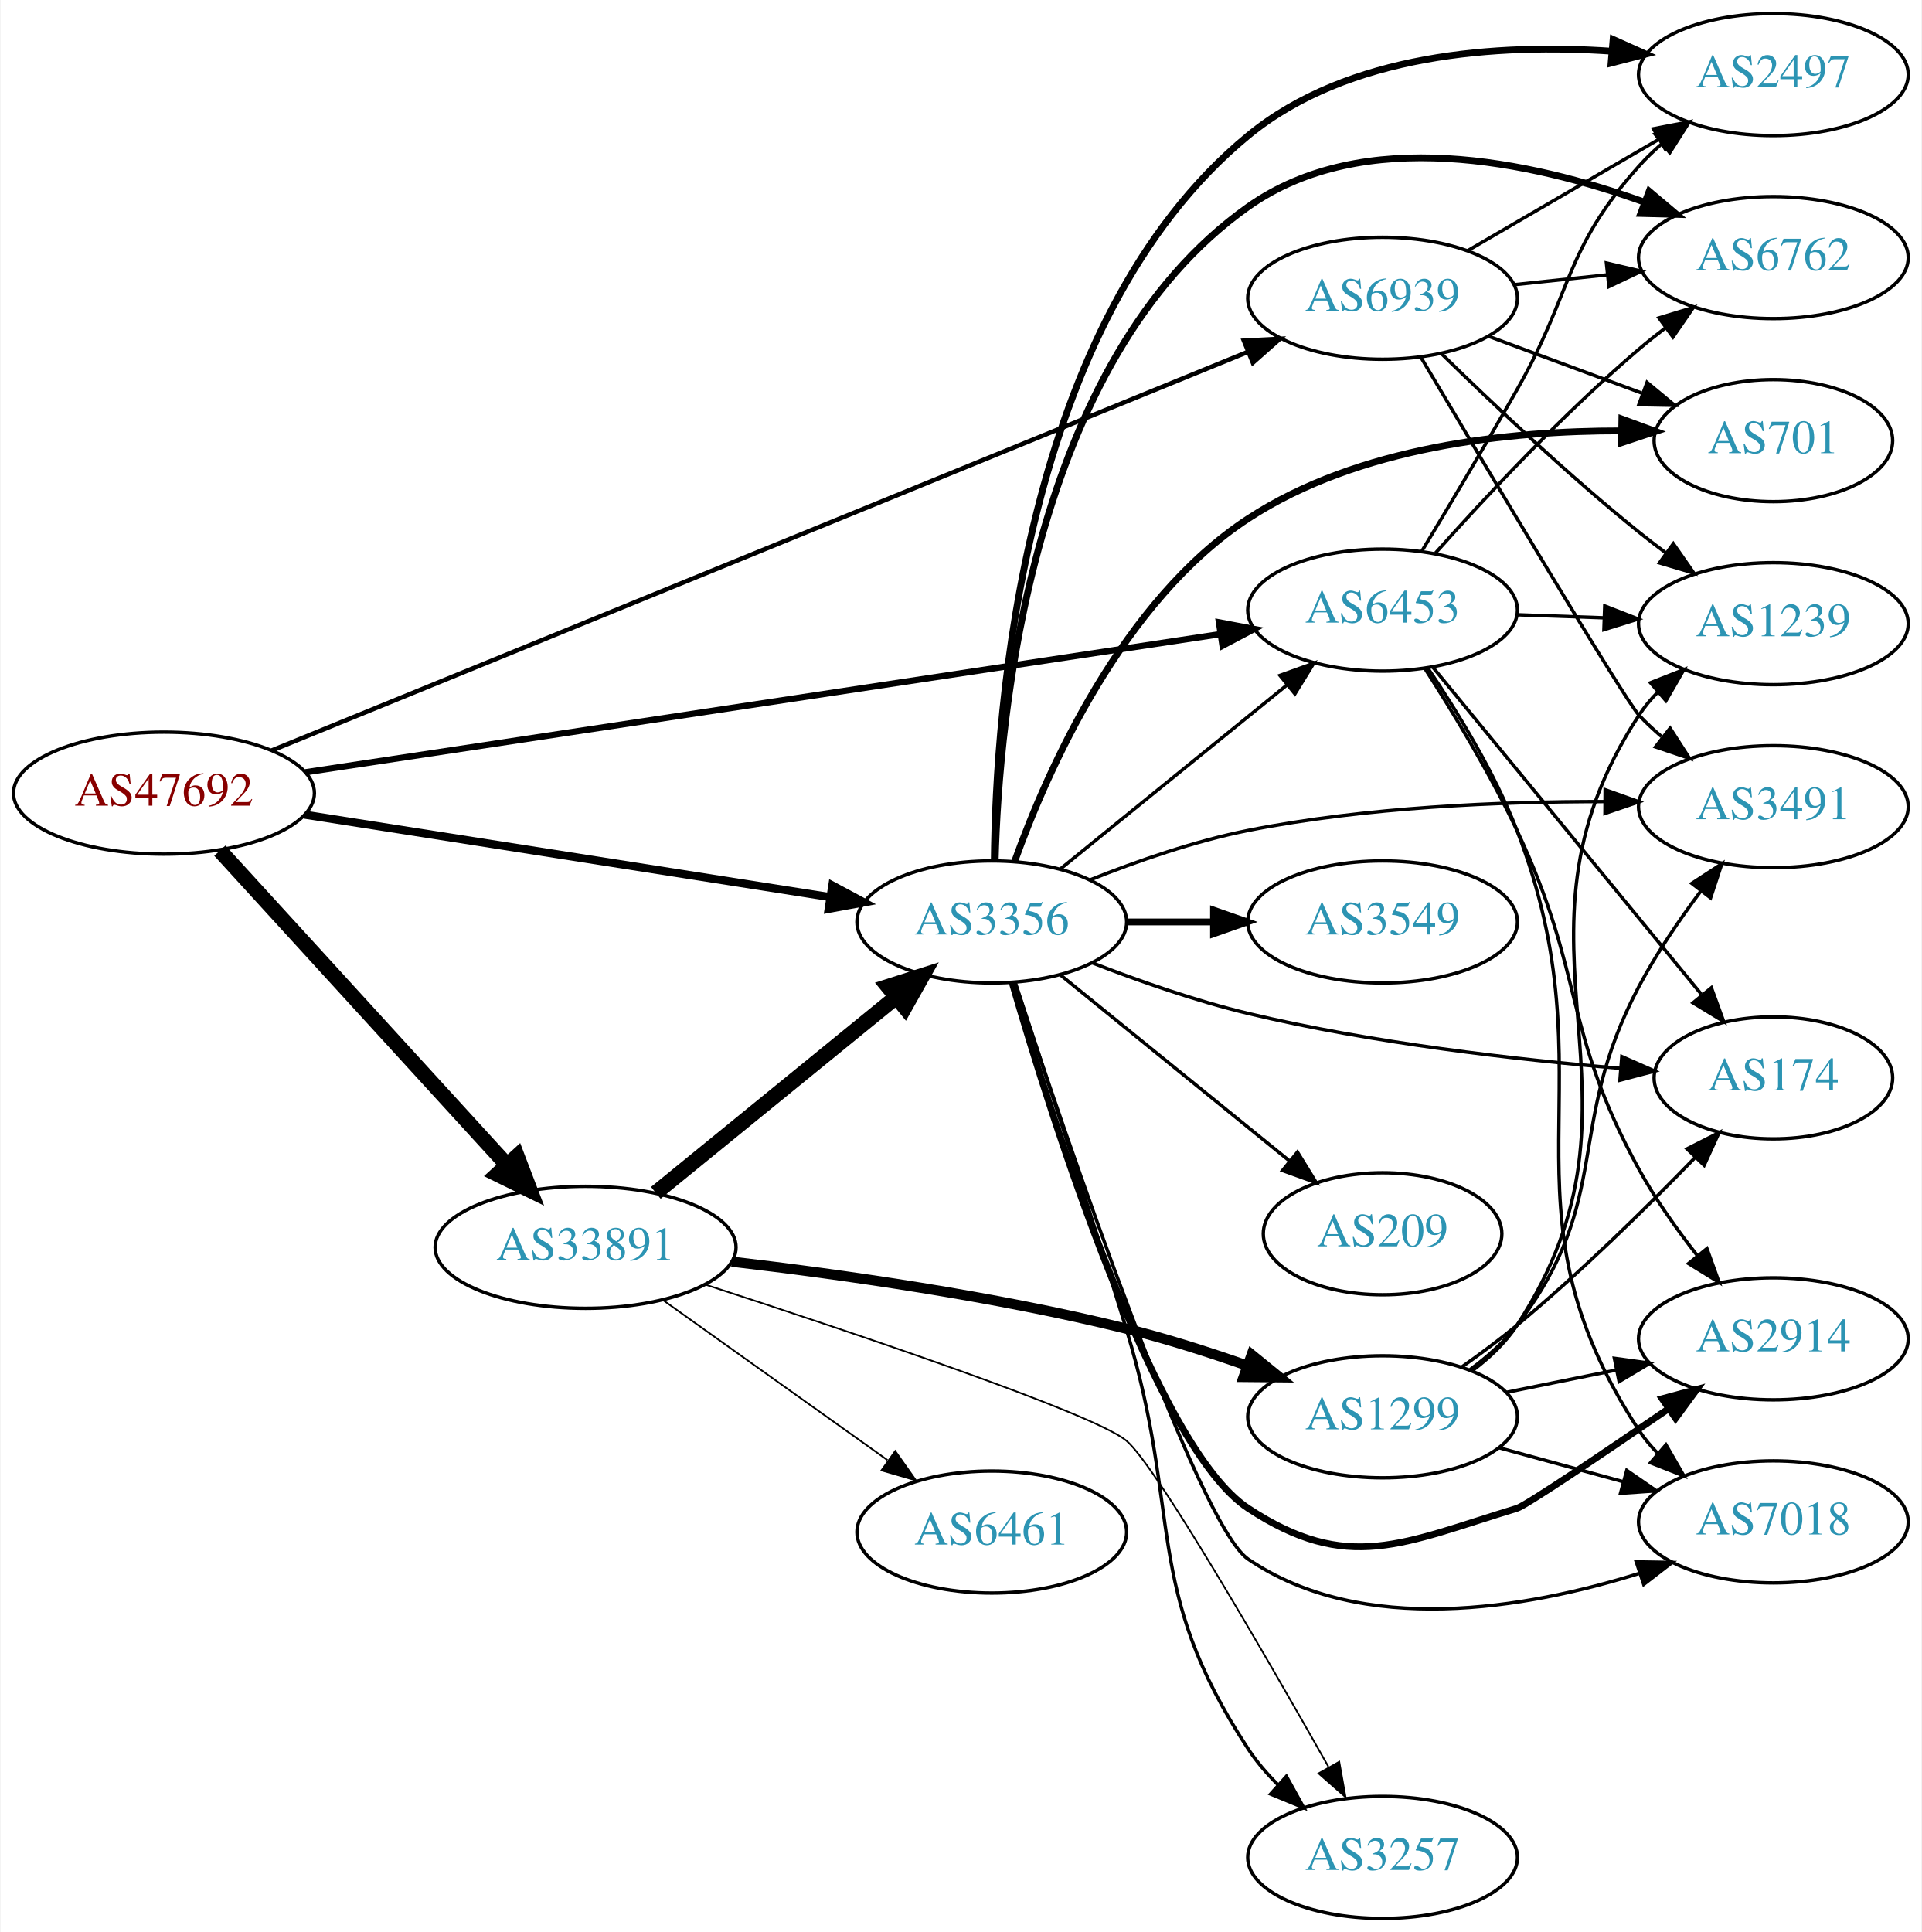
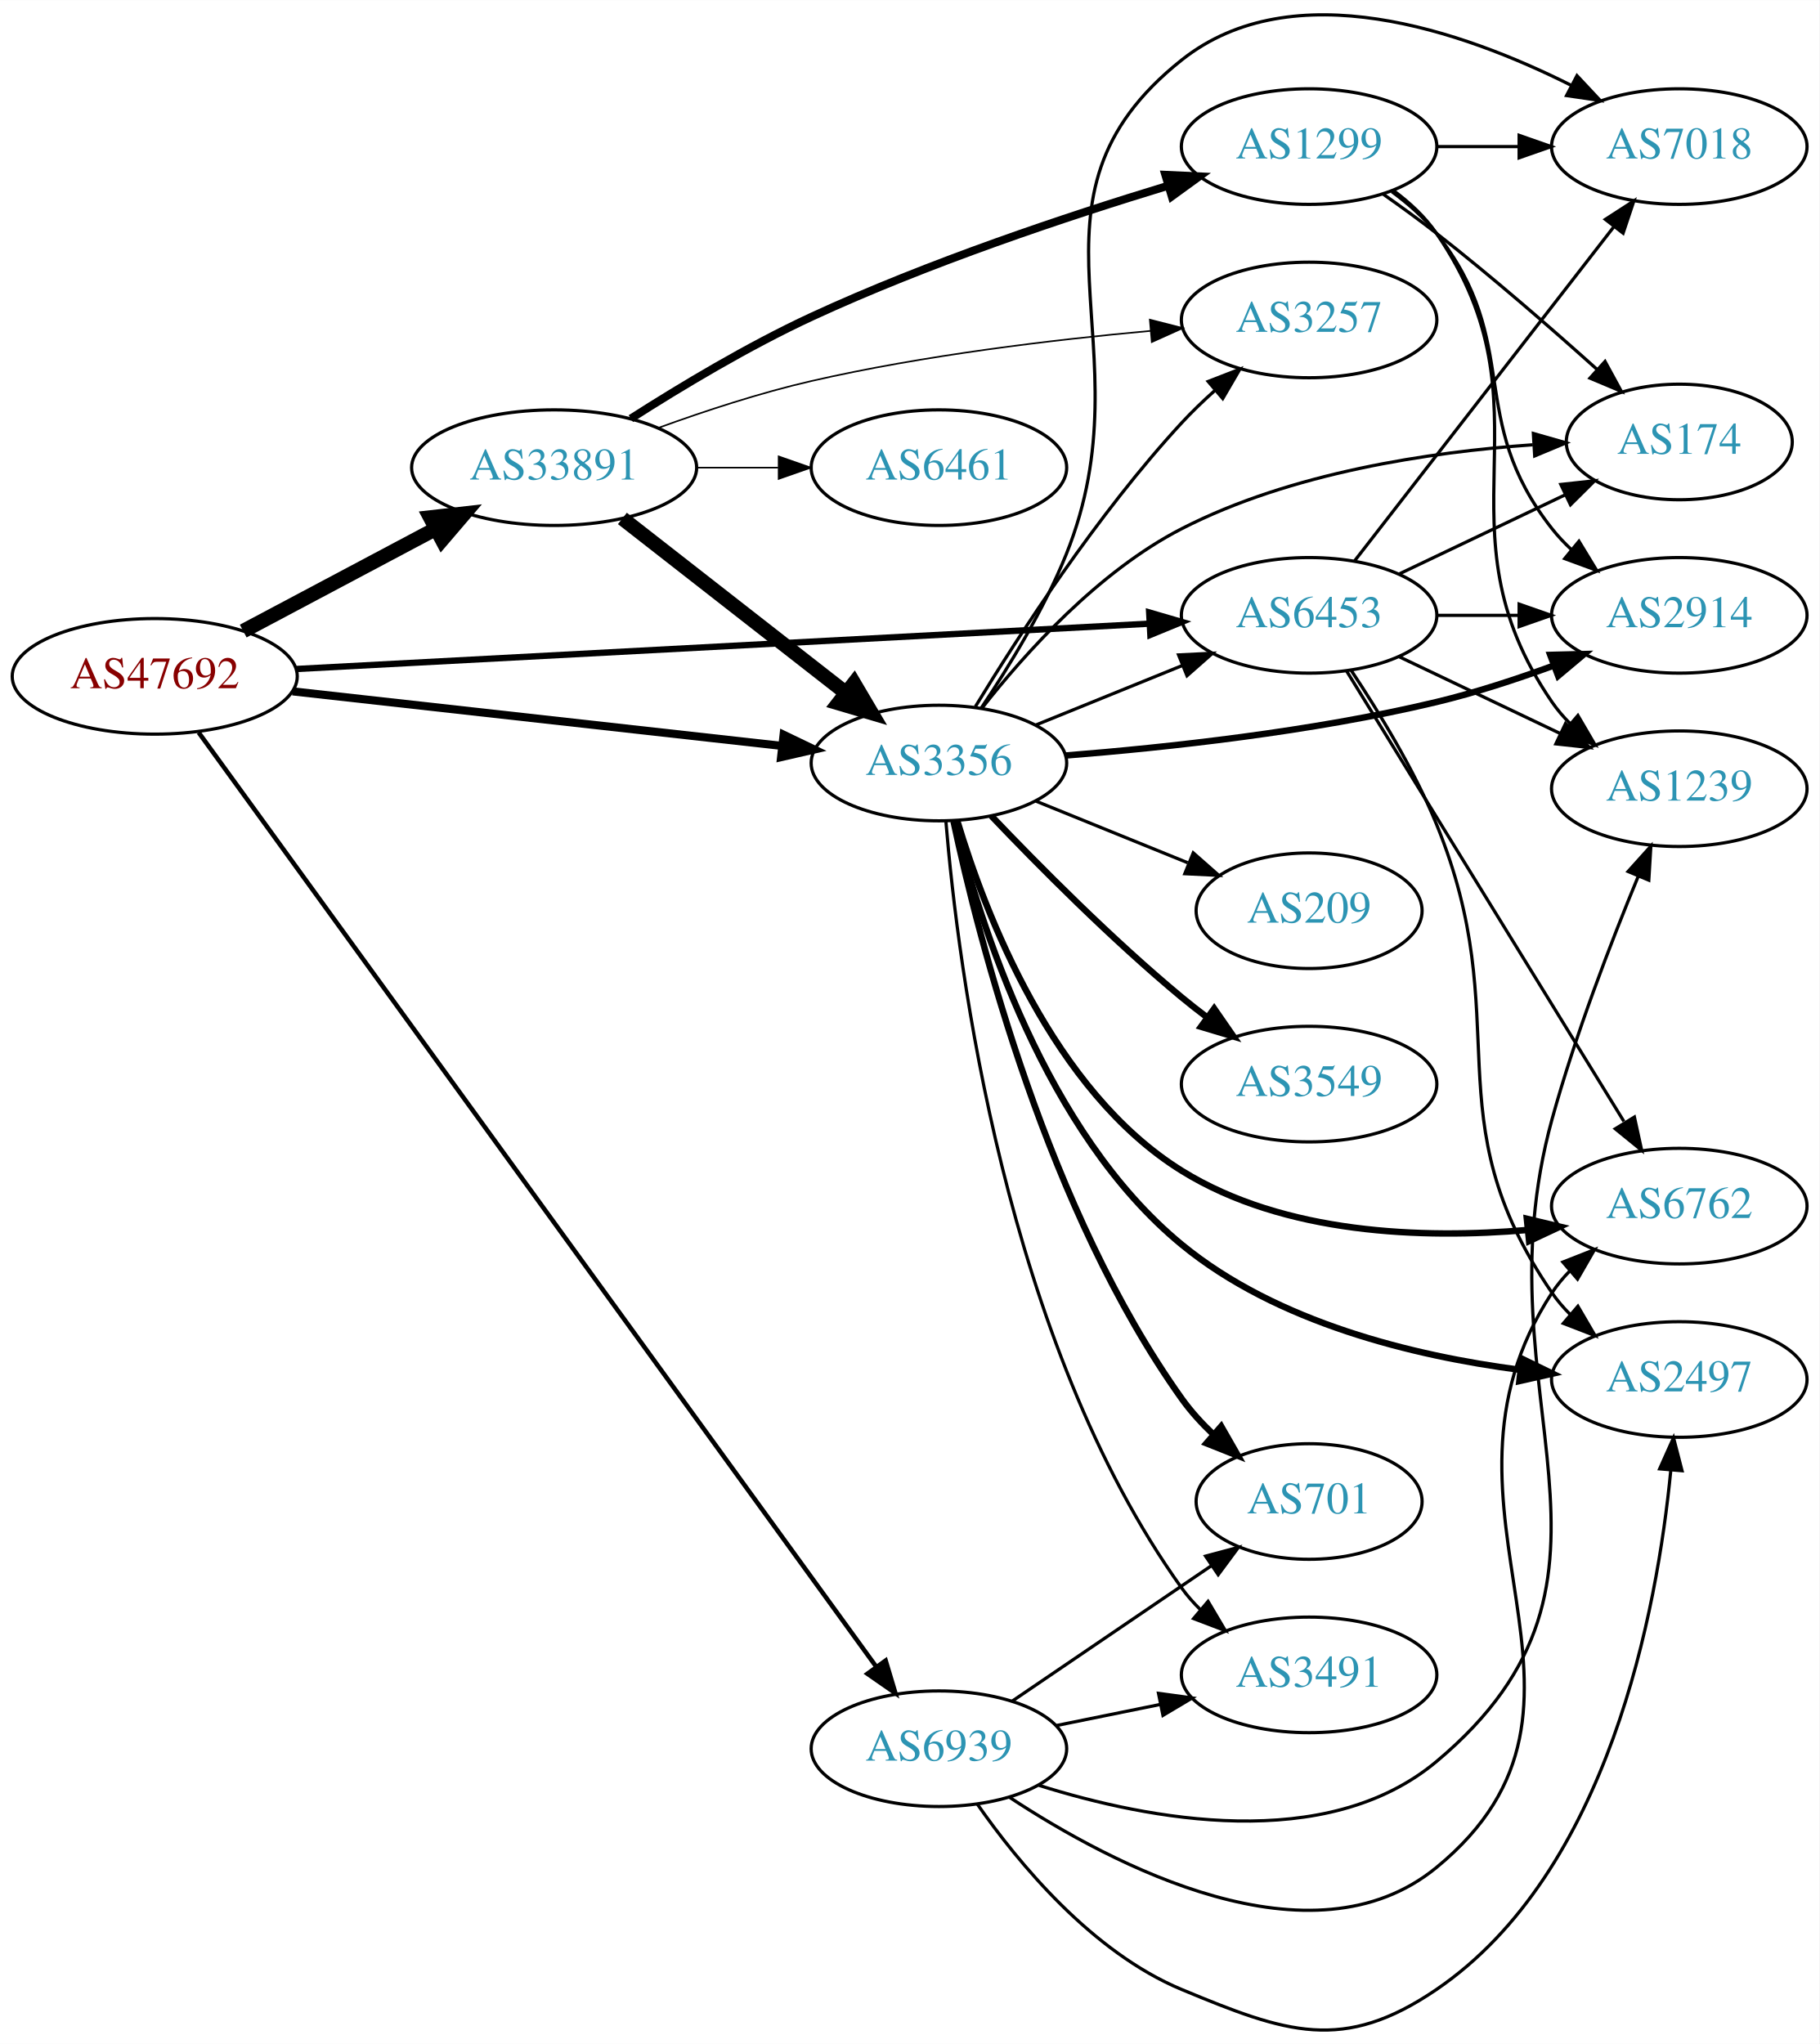
- <svg xmlns="http://www.w3.org/2000/svg" xmlns:xlink="http://www.w3.org/1999/xlink" width="567pt" height="570pt" viewBox="0.00 0.00 566.66 570.00">
-   <g id="graph0" class="graph" transform="scale(1 1) rotate(0) translate(4 566)">
-     <polygon fill="white" stroke="none" points="-4,4 -4,-566 562.663,-566 562.663,4 -4,4" />
+ <svg xmlns="http://www.w3.org/2000/svg" xmlns:xlink="http://www.w3.org/1999/xlink" width="567pt" height="637pt" viewBox="0.00 0.00 566.66 636.51">
+   <g id="graph0" class="graph" transform="scale(1 1) rotate(0) translate(4 632.51)">
+     <polygon fill="white" stroke="none" points="-4,4 -4,-632.51 562.663,-632.51 562.663,4 -4,4" />
    <g id="node1" class="node">
      <g id="a_node1">
        <a xlink:href="/asn/47692" xlink:title="AS47692 ~ Nessus GmbH [AT]">
-           <ellipse fill="#ffffff" stroke="black" cx="44.196" cy="-332" rx="44.393" ry="18" />
-           <text text-anchor="middle" x="44.196" y="-328.3" font-family="Times,serif" font-size="14.00" fill="#880000">AS47692</text>
+           <ellipse fill="#ffffff" stroke="black" cx="44.196" cy="-421.91" rx="44.393" ry="18" />
+           <text text-anchor="middle" x="44.196" y="-418.21" font-family="Times,serif" font-size="14.00" fill="#880000">AS47692</text>
        </a>
      </g>
    </g>
    <g id="node2" class="node">
      <g id="a_node2">
        <a xlink:href="/asn/3356" xlink:title="AS3356 ~ Level 3 Parent, LLC [US]">
-           <ellipse fill="#ffffff" stroke="black" cx="288.431" cy="-294" rx="39.794" ry="18" />
-           <text text-anchor="middle" x="288.431" y="-290.3" font-family="Times,serif" font-size="14.00" fill="#2c94b3">AS3356</text>
+           <ellipse fill="#ffffff" stroke="black" cx="288.431" cy="-394.91" rx="39.794" ry="18" />
+           <text text-anchor="middle" x="288.431" y="-391.21" font-family="Times,serif" font-size="14.00" fill="#2c94b3">AS3356</text>
        </a>
      </g>
    </g>
    <g id="edge1" class="edge">
-       <path fill="none" stroke="black" stroke-width="2.382" d="M85.741,-325.64C128.474,-318.936 195.698,-308.39 240.648,-301.339" />
-       <polygon fill="black" stroke="black" stroke-width="2.382" points="241.388,-304.766 250.725,-299.758 240.303,-297.85 241.388,-304.766" />
+       <path fill="none" stroke="black" stroke-width="2.531" d="M87.114,-417.237C129.575,-412.504 195.163,-405.194 239.624,-400.238" />
+       <polygon fill="black" stroke="black" stroke-width="2.531" points="240.057,-403.712 249.608,-399.125 239.281,-396.755 240.057,-403.712" />
    </g>
    <g id="node3" class="node">
      <g id="a_node3">
        <a xlink:href="/asn/6453" xlink:title="AS6453 ~ TATA COMMUNICATIONS (AMERICA) INC [US]">
-           <ellipse fill="#ffffff" stroke="black" cx="403.724" cy="-386" rx="39.794" ry="18" />
-           <text text-anchor="middle" x="403.724" y="-382.3" font-family="Times,serif" font-size="14.00" fill="#2c94b3">AS6453</text>
+           <ellipse fill="#ffffff" stroke="black" cx="403.724" cy="-440.91" rx="39.794" ry="18" />
+           <text text-anchor="middle" x="403.724" y="-437.21" font-family="Times,serif" font-size="14.00" fill="#2c94b3">AS6453</text>
        </a>
      </g>
    </g>
    <g id="edge2" class="edge">
-       <path fill="none" stroke="black" stroke-width="1.853" d="M85.861,-338.142C152.673,-348.233 285.289,-368.263 355.911,-378.929" />
-       <polygon fill="black" stroke="black" stroke-width="1.853" points="355.455,-382.4 365.865,-380.433 356.5,-375.479 355.455,-382.4" />
+       <path fill="none" stroke="black" stroke-width="1.969" d="M88.322,-424.201C155.187,-427.755 283.47,-434.572 353.737,-438.306" />
+       <polygon fill="black" stroke="black" stroke-width="1.969" points="353.911,-441.82 364.083,-438.856 354.283,-434.83 353.911,-441.82" />
    </g>
    <g id="node4" class="node">
      <g id="a_node4">
        <a xlink:href="/asn/6939" xlink:title="AS6939 ~ Hurricane Electric LLC [US]">
-           <ellipse fill="#ffffff" stroke="black" cx="403.724" cy="-478" rx="39.794" ry="18" />
-           <text text-anchor="middle" x="403.724" y="-474.3" font-family="Times,serif" font-size="14.00" fill="#2c94b3">AS6939</text>
+           <ellipse fill="#ffffff" stroke="black" cx="288.431" cy="-87.909" rx="39.794" ry="18" />
+           <text text-anchor="middle" x="288.431" y="-84.21" font-family="Times,serif" font-size="14.00" fill="#2c94b3">AS6939</text>
        </a>
      </g>
    </g>
    <g id="edge3" class="edge">
-       <path fill="none" stroke="black" stroke-width="1.324" d="M75.988,-344.574C141.021,-371.131 292.252,-432.888 363.834,-462.119" />
-       <polygon fill="black" stroke="black" stroke-width="1.324" points="362.808,-465.48 373.389,-466.021 365.454,-459 362.808,-465.48" />
+       <path fill="none" stroke="black" stroke-width="1.406" d="M57.879,-404.423C97.857,-349.299 221.393,-178.965 268.718,-113.711" />
+       <polygon fill="black" stroke="black" stroke-width="1.406" points="271.836,-115.373 274.874,-105.223 266.169,-111.264 271.836,-115.373" />
    </g>
    <g id="node5" class="node">
      <g id="a_node5">
        <a xlink:href="/asn/33891" xlink:title="AS33891 ~ CORE-BACKBONE GMBH GLOBAL NETWORK [DE]">
-           <ellipse fill="#ffffff" stroke="black" cx="168.588" cy="-198" rx="44.393" ry="18" />
-           <text text-anchor="middle" x="168.588" y="-194.3" font-family="Times,serif" font-size="14.00" fill="#2c94b3">AS33891</text>
+           <ellipse fill="#ffffff" stroke="black" cx="168.588" cy="-486.91" rx="44.393" ry="18" />
+           <text text-anchor="middle" x="168.588" y="-483.21" font-family="Times,serif" font-size="14.00" fill="#2c94b3">AS33891</text>
        </a>
      </g>
    </g>
    <g id="edge4" class="edge">
-       <path fill="none" stroke="black" stroke-width="4.5" d="M60.697,-315.029C82.125,-291.569 120.917,-249.097 145.409,-222.283" />
-       <polygon fill="black" stroke="black" stroke-width="4.5" points="148.376,-224.873 152.213,-214.833 142.562,-219.562 148.376,-224.873" />
+       <path fill="none" stroke="black" stroke-width="4.5" d="M71.753,-436.014C89.275,-445.319 112.445,-457.624 131.614,-467.804" />
+       <polygon fill="black" stroke="black" stroke-width="4.5" points="129.981,-471.396 140.66,-472.609 133.675,-464.441 129.981,-471.396" />
    </g>
    <g id="edge15" class="edge">
-       <path fill="none" stroke="black" d="M308.649,-309.607C327.041,-324.542 354.961,-347.214 375.611,-363.983" />
-       <polygon fill="black" stroke="black" points="373.442,-366.73 383.411,-370.317 377.854,-361.296 373.442,-366.73" />
+       <path fill="none" stroke="black" d="M318.607,-406.756C332.482,-412.39 349.259,-419.202 364.169,-425.255" />
+       <polygon fill="black" stroke="black" points="363.065,-428.584 373.647,-429.104 365.698,-422.099 363.065,-428.584" />
    </g>
    <g id="node6" class="node">
      <g id="a_node6">
-         <a xlink:href="/asn/6762" xlink:title="AS6762 ~ TELECOM ITALIA SPARKLE S.p.A. [IT]">
-           <ellipse fill="#ffffff" stroke="black" cx="519.017" cy="-490" rx="39.794" ry="18" />
-           <text text-anchor="middle" x="519.017" y="-486.3" font-family="Times,serif" font-size="14.00" fill="#2c94b3">AS6762</text>
+         <a xlink:href="/asn/3549" xlink:title="AS3549 ~ Level 3 Parent, LLC [US]">
+           <ellipse fill="#ffffff" stroke="black" cx="403.724" cy="-294.91" rx="39.794" ry="18" />
+           <text text-anchor="middle" x="403.724" y="-291.21" font-family="Times,serif" font-size="14.00" fill="#2c94b3">AS3549</text>
        </a>
      </g>
    </g>
    <g id="edge5" class="edge">
-       <path fill="none" stroke="black" stroke-width="2" d="M289.438,-312.156C290.562,-354.512 299.985,-459.69 364.077,-505 398.103,-529.055 447.443,-518.435 481.028,-506.339" />
-       <polygon fill="black" stroke="black" stroke-width="2" points="482.378,-509.57 490.483,-502.746 479.892,-503.027 482.378,-509.57" />
+       <path fill="none" stroke="black" stroke-width="2" d="M304.736,-378.455C319.349,-363.114 342.305,-339.953 364.077,-321.91 366.598,-319.82 369.275,-317.725 371.997,-315.676" />
+       <polygon fill="black" stroke="black" stroke-width="2" points="374.157,-318.433 380.189,-309.723 370.042,-312.77 374.157,-318.433" />
    </g>
    <g id="node7" class="node">
      <g id="a_node7">
        <a xlink:href="/asn/2914" xlink:title="AS2914 ~ NTT America, Inc. [US]">
-           <ellipse fill="#ffffff" stroke="black" cx="519.017" cy="-171" rx="39.794" ry="18" />
-           <text text-anchor="middle" x="519.017" y="-167.3" font-family="Times,serif" font-size="14.00" fill="#2c94b3">AS2914</text>
+           <ellipse fill="#ffffff" stroke="black" cx="519.017" cy="-440.91" rx="39.794" ry="18" />
+           <text text-anchor="middle" x="519.017" y="-437.21" font-family="Times,serif" font-size="14.00" fill="#2c94b3">AS2914</text>
        </a>
      </g>
    </g>
    <g id="edge6" class="edge">
-       <path fill="none" stroke="black" stroke-width="2" d="M294.483,-275.977C306.257,-235.411 336.61,-139.064 364.077,-121 393.522,-101.636 409.652,-110.751 443.37,-121 446.003,-121.8 468.415,-136.911 488.001,-150.313" />
-       <polygon fill="black" stroke="black" stroke-width="2" points="486.211,-153.329 496.437,-156.098 490.17,-147.556 486.211,-153.329" />
+       <path fill="none" stroke="black" stroke-width="2" d="M327.813,-397.248C359.216,-399.732 404.611,-404.632 443.37,-413.91 455.516,-416.817 468.418,-421.049 480.017,-425.304" />
+       <polygon fill="black" stroke="black" stroke-width="2" points="478.818,-428.593 489.409,-428.855 481.293,-422.045 478.818,-428.593" />
    </g>
    <g id="node8" class="node">
      <g id="a_node8">
-         <a xlink:href="/asn/2497" xlink:title="AS2497 ~ Internet Initiative Japan Inc. [JP]">
-           <ellipse fill="#ffffff" stroke="black" cx="519.017" cy="-544" rx="39.794" ry="18" />
-           <text text-anchor="middle" x="519.017" y="-540.3" font-family="Times,serif" font-size="14.00" fill="#2c94b3">AS2497</text>
+         <a xlink:href="/asn/6762" xlink:title="AS6762 ~ TELECOM ITALIA SPARKLE S.p.A. [IT]">
+           <ellipse fill="#ffffff" stroke="black" cx="519.017" cy="-256.91" rx="39.794" ry="18" />
+           <text text-anchor="middle" x="519.017" y="-253.21" font-family="Times,serif" font-size="14.00" fill="#2c94b3">AS6762</text>
        </a>
      </g>
    </g>
    <g id="edge7" class="edge">
-       <path fill="none" stroke="black" stroke-width="2" d="M289.165,-312.044C289.586,-356.413 297.395,-471.194 364.077,-526 393.654,-550.309 437.906,-553.157 471.384,-550.89" />
-       <polygon fill="black" stroke="black" stroke-width="2" points="471.731,-554.374 481.4,-550.041 471.139,-547.399 471.731,-554.374" />
+       <path fill="none" stroke="black" stroke-width="2" d="M294.194,-376.779C302.794,-348.071 323.874,-292.857 364.077,-267.91 396.022,-248.087 439.195,-246.689 471.691,-249.474" />
+       <polygon fill="black" stroke="black" stroke-width="2" points="471.535,-252.976 481.838,-250.507 472.244,-246.012 471.535,-252.976" />
    </g>
    <g id="node9" class="node">
      <g id="a_node9">
        <a xlink:href="/asn/7018" xlink:title="AS7018 ~ AT&amp;T Services, Inc. [US]">
-           <ellipse fill="#ffffff" stroke="black" cx="519.017" cy="-117" rx="39.794" ry="18" />
-           <text text-anchor="middle" x="519.017" y="-113.3" font-family="Times,serif" font-size="14.00" fill="#2c94b3">AS7018</text>
+           <ellipse fill="#ffffff" stroke="black" cx="519.017" cy="-586.91" rx="39.794" ry="18" />
+           <text text-anchor="middle" x="519.017" y="-583.21" font-family="Times,serif" font-size="14.00" fill="#2c94b3">AS7018</text>
        </a>
      </g>
    </g>
    <g id="edge8" class="edge">
-       <path fill="none" stroke="black" d="M295.257,-276.122C310.087,-231.142 349.15,-116.134 364.077,-106 397.828,-83.087 445.882,-91.319 479.289,-101.754" />
-       <polygon fill="black" stroke="black" points="478.561,-105.2 489.154,-105.032 480.768,-98.557 478.561,-105.2" />
+       <path fill="none" stroke="black" d="M301.632,-412.081C310.138,-424.765 321.159,-442.74 328.077,-459.91 354.347,-525.106 309.008,-570.229 364.077,-613.91 398.665,-641.344 451.469,-623 485.363,-605.985" />
+       <polygon fill="black" stroke="black" points="487.154,-608.999 494.391,-601.261 483.908,-602.797 487.154,-608.999" />
    </g>
    <g id="node10" class="node">
      <g id="a_node10">
-         <a xlink:href="/asn/3549" xlink:title="AS3549 ~ Level 3 Parent, LLC [US]">
-           <ellipse fill="#ffffff" stroke="black" cx="403.724" cy="-294" rx="39.794" ry="18" />
-           <text text-anchor="middle" x="403.724" y="-290.3" font-family="Times,serif" font-size="14.00" fill="#2c94b3">AS3549</text>
+         <a xlink:href="/asn/3257" xlink:title="AS3257 ~ GTT [DE]">
+           <ellipse fill="#ffffff" stroke="black" cx="403.724" cy="-532.91" rx="39.794" ry="18" />
+           <text text-anchor="middle" x="403.724" y="-529.21" font-family="Times,serif" font-size="14.00" fill="#2c94b3">AS3257</text>
        </a>
      </g>
    </g>
    <g id="edge9" class="edge">
-       <path fill="none" stroke="black" stroke-width="2" d="M328.103,-294C336.306,-294 345.07,-294 353.602,-294" />
-       <polygon fill="black" stroke="black" stroke-width="2" points="353.841,-297.5 363.841,-294 353.841,-290.5 353.841,-297.5" />
+       <path fill="none" stroke="black" d="M299.777,-412.478C313.131,-434.408 337.791,-472.488 364.077,-500.91 367.223,-504.311 370.73,-507.68 374.312,-510.884" />
+       <polygon fill="black" stroke="black" points="372.284,-513.754 382.163,-517.581 376.827,-508.429 372.284,-513.754" />
    </g>
    <g id="node11" class="node">
      <g id="a_node11">
-         <a xlink:href="/asn/174" xlink:title="AS174 ~ Cogent Communications [US]">
-           <ellipse fill="#ffffff" stroke="black" cx="519.017" cy="-248" rx="35.194" ry="18" />
-           <text text-anchor="middle" x="519.017" y="-244.3" font-family="Times,serif" font-size="14.00" fill="#2c94b3">AS174</text>
+         <a xlink:href="/asn/2497" xlink:title="AS2497 ~ Internet Initiative Japan Inc. [JP]">
+           <ellipse fill="#ffffff" stroke="black" cx="519.017" cy="-202.91" rx="39.794" ry="18" />
+           <text text-anchor="middle" x="519.017" y="-199.21" font-family="Times,serif" font-size="14.00" fill="#2c94b3">AS2497</text>
        </a>
      </g>
    </g>
    <g id="edge10" class="edge">
-       <path fill="none" stroke="black" d="M318.038,-281.946C331.746,-276.614 348.53,-270.721 364.077,-267 400.547,-258.271 442.892,-253.416 473.928,-250.804" />
-       <polygon fill="black" stroke="black" points="474.304,-254.285 483.995,-250.002 473.748,-247.307 474.304,-254.285" />
+       <path fill="none" stroke="black" stroke-width="2" d="M293.303,-376.886C301.046,-345.279 321.484,-279.899 364.077,-244.91 393.727,-220.554 436.356,-210.258 469.241,-205.939" />
+       <polygon fill="black" stroke="black" stroke-width="2" points="470.019,-209.371 479.546,-204.736 469.208,-202.419 470.019,-209.371" />
    </g>
    <g id="node12" class="node">
      <g id="a_node12">
-         <a xlink:href="/asn/3257" xlink:title="AS3257 ~ GTT [DE]">
-           <ellipse fill="#ffffff" stroke="black" cx="403.724" cy="-18" rx="39.794" ry="18" />
-           <text text-anchor="middle" x="403.724" y="-14.3" font-family="Times,serif" font-size="14.00" fill="#2c94b3">AS3257</text>
+         <a xlink:href="/asn/174" xlink:title="AS174 ~ Cogent Communications [US]">
+           <ellipse fill="#ffffff" stroke="black" cx="519.017" cy="-494.91" rx="35.194" ry="18" />
+           <text text-anchor="middle" x="519.017" y="-491.21" font-family="Times,serif" font-size="14.00" fill="#2c94b3">AS174</text>
        </a>
      </g>
    </g>
    <g id="edge11" class="edge">
-       <path fill="none" stroke="black" d="M295.355,-276.16C303.082,-252.766 316.93,-210.416 328.077,-174 344.875,-119.127 332.586,-97.974 364.077,-50 366.564,-46.211 369.637,-42.64 372.954,-39.356" />
-       <polygon fill="black" stroke="black" points="375.342,-41.916 380.475,-32.648 370.682,-36.692 375.342,-41.916" />
+       <path fill="none" stroke="black" d="M301.912,-412.104C315.281,-429.151 338.11,-454.59 364.077,-467.91 398.132,-485.377 441.394,-491.793 473.378,-494.032" />
+       <polygon fill="black" stroke="black" points="473.575,-497.55 483.763,-494.642 473.985,-490.562 473.575,-497.55" />
    </g>
    <g id="node13" class="node">
      <g id="a_node13">
        <a xlink:href="/asn/701" xlink:title="AS701 ~ UUNET [US]">
-           <ellipse fill="#ffffff" stroke="black" cx="519.017" cy="-436" rx="35.194" ry="18" />
-           <text text-anchor="middle" x="519.017" y="-432.3" font-family="Times,serif" font-size="14.00" fill="#2c94b3">AS701</text>
+           <ellipse fill="#ffffff" stroke="black" cx="403.724" cy="-164.91" rx="35.194" ry="18" />
+           <text text-anchor="middle" x="403.724" y="-161.21" font-family="Times,serif" font-size="14.00" fill="#2c94b3">AS701</text>
        </a>
      </g>
    </g>
    <g id="edge12" class="edge">
-       <path fill="none" stroke="black" stroke-width="2" d="M295.226,-311.989C304.876,-338.803 326.936,-388.696 364.077,-413 396.621,-434.295 441.228,-438.916 474.048,-438.88" />
-       <polygon fill="black" stroke="black" stroke-width="2" points="474.316,-442.376 484.26,-438.72 474.206,-435.377 474.316,-442.376" />
+       <path fill="none" stroke="black" stroke-width="2" d="M292.977,-376.756C300.824,-340.013 322.355,-255.368 364.077,-196.91 366.902,-192.952 370.331,-189.199 373.968,-185.75" />
+       <polygon fill="black" stroke="black" stroke-width="2" points="376.34,-188.326 381.597,-179.128 371.751,-183.04 376.34,-188.326" />
    </g>
    <g id="node14" class="node">
      <g id="a_node14">
-         <a xlink:href="/asn/209" xlink:title="AS209 ~ CenturyLink Communications, LLC [US]">
-           <ellipse fill="#ffffff" stroke="black" cx="403.724" cy="-202" rx="35.194" ry="18" />
-           <text text-anchor="middle" x="403.724" y="-198.3" font-family="Times,serif" font-size="14.00" fill="#2c94b3">AS209</text>
+         <a xlink:href="/asn/3491" xlink:title="AS3491 ~ PCCW Global, Inc. [US]">
+           <ellipse fill="#ffffff" stroke="black" cx="403.724" cy="-110.91" rx="39.794" ry="18" />
+           <text text-anchor="middle" x="403.724" y="-107.21" font-family="Times,serif" font-size="14.00" fill="#2c94b3">AS3491</text>
        </a>
      </g>
    </g>
    <g id="edge13" class="edge">
-       <path fill="none" stroke="black" d="M308.649,-278.393C327.264,-263.277 355.639,-240.235 376.359,-223.41" />
-       <polygon fill="black" stroke="black" points="378.608,-226.092 384.164,-217.071 374.195,-220.658 378.608,-226.092" />
+       <path fill="none" stroke="black" d="M290.612,-376.613C294.318,-331.829 309,-214.761 364.077,-137.91 365.776,-135.54 367.75,-133.306 369.89,-131.218" />
+       <polygon fill="black" stroke="black" points="372.253,-133.804 377.647,-124.685 367.744,-128.449 372.253,-133.804" />
    </g>
    <g id="node15" class="node">
      <g id="a_node15">
-         <a xlink:href="/asn/3491" xlink:title="AS3491 ~ PCCW Global, Inc. [US]">
-           <ellipse fill="#ffffff" stroke="black" cx="519.017" cy="-328" rx="39.794" ry="18" />
-           <text text-anchor="middle" x="519.017" y="-324.3" font-family="Times,serif" font-size="14.00" fill="#2c94b3">AS3491</text>
+         <a xlink:href="/asn/209" xlink:title="AS209 ~ CenturyLink Communications, LLC [US]">
+           <ellipse fill="#ffffff" stroke="black" cx="403.724" cy="-348.91" rx="35.194" ry="18" />
+           <text text-anchor="middle" x="403.724" y="-345.21" font-family="Times,serif" font-size="14.00" fill="#2c94b3">AS209</text>
        </a>
      </g>
    </g>
    <g id="edge14" class="edge">
-       <path fill="none" stroke="black" d="M317.566,-306.455C331.312,-311.946 348.263,-317.856 364.077,-321 398.699,-327.883 438.525,-329.531 468.994,-329.511" />
-       <polygon fill="black" stroke="black" points="469.381,-333.008 479.357,-329.44 469.333,-326.009 469.381,-333.008" />
+       <path fill="none" stroke="black" d="M318.607,-383.063C333.02,-377.211 350.564,-370.088 365.893,-363.864" />
+       <polygon fill="black" stroke="black" points="367.643,-366.931 375.592,-359.926 365.01,-360.445 367.643,-366.931" />
+     </g>
+     <g id="edge18" class="edge">
+       <path fill="none" stroke="black" d="M443.396,-440.91C451.599,-440.91 460.363,-440.91 468.895,-440.91" />
+       <polygon fill="black" stroke="black" points="469.134,-444.41 479.134,-440.91 469.134,-437.41 469.134,-444.41" />
+     </g>
+     <g id="edge19" class="edge">
+       <path fill="none" stroke="black" d="M415.382,-423.599C435.288,-391.27 478.224,-321.538 501.763,-283.307" />
+       <polygon fill="black" stroke="black" points="505.041,-284.658 507.304,-274.308 499.081,-280.988 505.041,-284.658" />
    </g>
    <g id="edge16" class="edge">
-       <path fill="none" stroke="black" d="M419.319,-402.828C433.788,-419.067 456.973,-443.928 479.37,-463 481.863,-465.122 484.52,-467.241 487.23,-469.305" />
-       <polygon fill="black" stroke="black" points="485.265,-472.204 495.403,-475.281 489.397,-466.553 485.265,-472.204" />
-     </g>
-     <g id="edge18" class="edge">
-       <path fill="none" stroke="black" d="M416.156,-368.84C424.393,-356.014 435.413,-337.859 443.37,-321 463.532,-278.282 456.65,-262.414 479.37,-221 484.176,-212.241 490.452,-203.387 496.546,-195.613" />
-       <polygon fill="black" stroke="black" points="499.419,-197.627 503.007,-187.658 493.986,-193.214 499.419,-197.627" />
+       <path fill="none" stroke="black" d="M417.942,-457.943C437.811,-483.548 475.495,-532.112 498.523,-561.788" />
+       <polygon fill="black" stroke="black" points="495.987,-564.23 504.883,-569.984 501.518,-559.938 495.987,-564.23" />
    </g>
    <g id="edge17" class="edge">
-       <path fill="none" stroke="black" d="M415.233,-403.278C423.107,-416.318 434.076,-434.688 443.37,-451 459.911,-480.032 457.084,-492.105 479.37,-517 481.366,-519.23 483.58,-521.373 485.91,-523.41" />
-       <polygon fill="black" stroke="black" points="484.105,-526.444 494.123,-529.891 488.441,-520.949 484.105,-526.444" />
+       <path fill="none" stroke="black" d="M416.862,-423.713C425.338,-411.016 436.348,-393.037 443.37,-375.91 468.722,-314.072 441.558,-285.017 479.37,-229.91 481.02,-227.505 482.959,-225.247 485.075,-223.141" />
+       <polygon fill="black" stroke="black" points="487.441,-225.724 492.786,-216.576 482.903,-220.394 487.441,-225.724" />
    </g>
    <g id="edge20" class="edge">
-       <path fill="none" stroke="black" d="M417.076,-368.888C425.655,-356.233 436.702,-338.269 443.37,-321 472.29,-246.113 435.321,-211.113 479.37,-144 480.97,-141.562 482.873,-139.28 484.964,-137.158" />
-       <polygon fill="black" stroke="black" points="487.332,-139.737 492.628,-130.561 482.766,-134.432 487.332,-139.737" />
-     </g>
-     <g id="edge19" class="edge">
-       <path fill="none" stroke="black" d="M418.616,-369.078C438.428,-344.945 474.923,-300.491 497.753,-272.683" />
-       <polygon fill="black" stroke="black" points="500.725,-274.579 504.365,-264.629 495.315,-270.137 500.725,-274.579" />
+       <path fill="none" stroke="black" d="M431.86,-453.844C447.292,-461.199 466.778,-470.487 483.313,-478.368" />
+       <polygon fill="black" stroke="black" points="482.121,-481.678 492.654,-482.821 485.133,-475.359 482.121,-481.678" />
    </g>
    <g id="node16" class="node">
      <g id="a_node16">
        <a xlink:href="/asn/1239" xlink:title="AS1239 ~ Sprint [US]">
-           <ellipse fill="#ffffff" stroke="black" cx="519.017" cy="-382" rx="39.794" ry="18" />
-           <text text-anchor="middle" x="519.017" y="-378.3" font-family="Times,serif" font-size="14.00" fill="#2c94b3">AS1239</text>
+           <ellipse fill="#ffffff" stroke="black" cx="519.017" cy="-386.91" rx="39.794" ry="18" />
+           <text text-anchor="middle" x="519.017" y="-383.21" font-family="Times,serif" font-size="14.00" fill="#2c94b3">AS1239</text>
        </a>
      </g>
    </g>
    <g id="edge21" class="edge">
-       <path fill="none" stroke="black" d="M443.396,-384.635C451.599,-384.345 460.363,-384.036 468.895,-383.734" />
-       <polygon fill="black" stroke="black" points="469.264,-387.224 479.134,-383.373 469.017,-380.228 469.264,-387.224" />
+       <path fill="none" stroke="black" d="M431.86,-427.975C446.854,-420.828 465.675,-411.858 481.898,-404.125" />
+       <polygon fill="black" stroke="black" points="483.581,-407.201 491.102,-399.738 480.569,-400.882 483.581,-407.201" />
+     </g>
+     <g id="edge26" class="edge">
+       <path fill="none" stroke="black" d="M310.351,-72.825C342.512,-51.641 404.453,-19.04 443.37,-50.91 506.153,-102.323 434.917,-162.02 479.37,-229.91 480.968,-232.349 482.869,-234.632 484.958,-236.756" />
+       <polygon fill="black" stroke="black" points="482.759,-239.481 492.62,-243.354 487.326,-234.176 482.759,-239.481" />
+     </g>
+     <g id="edge24" class="edge">
+       <path fill="none" stroke="black" d="M300.411,-70.626C313.168,-52.336 336.086,-24.543 364.077,-12.909 396.62,0.615 414.249,6.937 443.37,-12.909 497.096,-49.525 512.154,-131.234 516.374,-174.604" />
+       <polygon fill="black" stroke="black" points="512.902,-175.083 517.23,-184.753 519.877,-174.494 512.902,-175.083" />
+     </g>
+     <g id="edge22" class="edge">
+       <path fill="none" stroke="black" d="M311.275,-102.756C328.895,-114.732 353.85,-131.692 373.241,-144.872" />
+       <polygon fill="black" stroke="black" points="371.475,-147.903 381.713,-150.629 375.41,-142.113 371.475,-147.903" />
+     </g>
+     <g id="edge25" class="edge">
+       <path fill="none" stroke="black" d="M324.967,-95.124C335.195,-97.2 346.496,-99.495 357.238,-101.675" />
+       <polygon fill="black" stroke="black" points="356.818,-105.161 367.314,-103.721 358.21,-98.301 356.818,-105.161" />
    </g>
    <g id="edge23" class="edge">
-       <path fill="none" stroke="black" d="M442.449,-481.996C451.241,-482.927 460.721,-483.931 469.895,-484.903" />
-       <polygon fill="black" stroke="black" points="469.757,-488.408 480.07,-485.981 470.495,-481.447 469.757,-488.408" />
-     </g>
-     <g id="edge22" class="edge">
-       <path fill="none" stroke="black" d="M428.75,-491.997C445.123,-501.535 467.01,-514.285 485.014,-524.774" />
-       <polygon fill="black" stroke="black" points="483.622,-528.014 494.025,-530.023 487.146,-521.965 483.622,-528.014" />
-     </g>
-     <g id="edge25" class="edge">
-       <path fill="none" stroke="black" d="M435.084,-466.745C448.93,-461.612 465.469,-455.481 480.121,-450.049" />
-       <polygon fill="black" stroke="black" points="481.747,-453.179 489.907,-446.421 479.314,-446.615 481.747,-453.179" />
-     </g>
-     <g id="edge26" class="edge">
-       <path fill="none" stroke="black" d="M415.009,-460.628C434.495,-427.777 475.227,-359.419 479.37,-355 481.417,-352.817 483.668,-350.707 486.022,-348.693" />
-       <polygon fill="black" stroke="black" points="488.547,-351.163 494.28,-342.253 484.242,-345.642 488.547,-351.163" />
-     </g>
-     <g id="edge24" class="edge">
-       <path fill="none" stroke="black" d="M421.038,-461.703C435.784,-447.274 458.34,-425.935 479.37,-409 481.92,-406.947 484.617,-404.876 487.352,-402.843" />
-       <polygon fill="black" stroke="black" points="489.505,-405.605 495.565,-396.914 485.408,-399.929 489.505,-405.605" />
-     </g>
-     <g id="edge27" class="edge">
-       <path fill="none" stroke="black" stroke-width="4.5" d="M189.312,-214.068C208.717,-229.876 238.503,-254.141 260.168,-271.79" />
-       <polygon fill="black" stroke="black" stroke-width="4.5" points="257.794,-274.936 268.034,-278.199 262.768,-268.83 257.794,-274.936" />
-     </g>
-     <g id="edge30" class="edge">
-       <path fill="none" stroke="black" stroke-width="0.5" d="M203.8,-187.045C247.345,-172.895 318.144,-149.12 328.077,-141 336.563,-134.064 368.496,-78.831 387.74,-44.781" />
-       <polygon fill="black" stroke="black" stroke-width="0.5" points="390.942,-46.227 392.801,-35.796 384.843,-42.791 390.942,-46.227" />
+       <path fill="none" stroke="black" d="M319.586,-76.508C353.715,-65.763 409.015,-55.186 443.37,-83.909 512.661,-141.841 455.408,-196.829 479.37,-283.91 486.599,-310.179 497.772,-339.156 506.249,-359.665" />
+       <polygon fill="black" stroke="black" points="503.07,-361.135 510.164,-369.004 509.525,-358.428 503.07,-361.135" />
+     </g>
+     <g id="edge29" class="edge">
+       <path fill="none" stroke="black" stroke-width="4.5" d="M189.846,-471.094C209.017,-456.127 237.966,-433.527 259.358,-416.826" />
+       <polygon fill="black" stroke="black" stroke-width="4.5" points="261.978,-419.776 267.437,-410.519 257.132,-413.569 261.978,-419.776" />
+     </g>
+     <g id="edge28" class="edge">
+       <path fill="none" stroke="black" stroke-width="0.5" d="M201.139,-499.333C215.48,-504.545 232.786,-510.236 248.784,-513.91 283.683,-521.922 323.859,-526.737 354.415,-529.514" />
+       <polygon fill="black" stroke="black" stroke-width="0.5" points="354.122,-533.002 364.387,-530.38 354.727,-526.028 354.122,-533.002" />
    </g>
    <g id="node17" class="node">
      <g id="a_node17">
        <a xlink:href="/asn/1299" xlink:title="AS1299 ~ Telia Carrier [EU]">
-           <ellipse fill="#ffffff" stroke="black" cx="403.724" cy="-148" rx="39.794" ry="18" />
-           <text text-anchor="middle" x="403.724" y="-144.3" font-family="Times,serif" font-size="14.00" fill="#2c94b3">AS1299</text>
-         </a>
-       </g>
-     </g>
-     <g id="edge28" class="edge">
-       <path fill="none" stroke="black" stroke-width="3" d="M211.715,-193.769C243.894,-190.022 289.178,-183.632 328.077,-174 339.822,-171.092 352.332,-167.103 363.686,-163.122" />
-       <polygon fill="black" stroke="black" stroke-width="3" points="365.096,-166.335 373.319,-159.654 362.724,-159.749 365.096,-166.335" />
+           <ellipse fill="#ffffff" stroke="black" cx="403.724" cy="-586.91" rx="39.794" ry="18" />
+           <text text-anchor="middle" x="403.724" y="-583.21" font-family="Times,serif" font-size="14.00" fill="#2c94b3">AS1299</text>
+         </a>
+       </g>
+     </g>
+     <g id="edge27" class="edge">
+       <path fill="none" stroke="black" stroke-width="2.5" d="M192.472,-502.187C207.934,-512.081 229.052,-524.774 248.784,-533.91 285.122,-550.733 328.384,-565.167 359.779,-574.705" />
+       <polygon fill="black" stroke="black" stroke-width="2.5" points="358.948,-578.109 369.531,-577.626 360.956,-571.404 358.948,-578.109" />
    </g>
    <g id="node18" class="node">
      <g id="a_node18">
        <a xlink:href="/asn/6461" xlink:title="AS6461 ~ Zayo Bandwidth [US]">
-           <ellipse fill="#ffffff" stroke="black" cx="288.431" cy="-114" rx="39.794" ry="18" />
-           <text text-anchor="middle" x="288.431" y="-110.3" font-family="Times,serif" font-size="14.00" fill="#2c94b3">AS6461</text>
-         </a>
-       </g>
-     </g>
-     <g id="edge29" class="edge">
-       <path fill="none" stroke="black" stroke-width="0.5" d="M191.477,-182.397C210.114,-169.112 237.064,-149.902 257.661,-135.22" />
-       <polygon fill="black" stroke="black" stroke-width="0.5" points="259.945,-137.891 266.056,-129.236 255.882,-132.191 259.945,-137.891" />
+           <ellipse fill="#ffffff" stroke="black" cx="288.431" cy="-486.91" rx="39.794" ry="18" />
+           <text text-anchor="middle" x="288.431" y="-483.21" font-family="Times,serif" font-size="14.00" fill="#2c94b3">AS6461</text>
+         </a>
+       </g>
+     </g>
+     <g id="edge30" class="edge">
+       <path fill="none" stroke="black" stroke-width="0.5" d="M212.799,-486.91C221.112,-486.91 229.875,-486.91 238.357,-486.91" />
+       <polygon fill="black" stroke="black" stroke-width="0.5" points="238.516,-490.41 248.516,-486.91 238.516,-483.41 238.516,-490.41" />
+     </g>
+     <g id="edge31" class="edge">
+       <path fill="none" stroke="black" d="M429.467,-572.884C434.553,-569.162 439.522,-564.797 443.37,-559.91 470.533,-525.412 452.208,-502.408 479.37,-467.91 481.174,-465.619 483.224,-463.442 485.417,-461.393" />
+       <polygon fill="black" stroke="black" points="487.771,-463.989 493.273,-454.935 483.326,-458.582 487.771,-463.989" />
    </g>
    <g id="edge34" class="edge">
-       <path fill="none" stroke="black" d="M440.26,-155.214C450.488,-157.291 461.789,-159.585 472.531,-161.766" />
-       <polygon fill="black" stroke="black" points="472.111,-165.252 482.607,-163.811 473.503,-158.392 472.111,-165.252" />
+       <path fill="none" stroke="black" d="M443.396,-586.91C451.599,-586.91 460.363,-586.91 468.895,-586.91" />
+       <polygon fill="black" stroke="black" points="469.134,-590.41 479.134,-586.91 469.134,-583.41 469.134,-590.41" />
+     </g>
+     <g id="edge33" class="edge">
+       <path fill="none" stroke="black" d="M426.685,-572.171C432.215,-568.296 438.081,-564.041 443.37,-559.91 460.624,-546.432 479.193,-530.27 493.494,-517.434" />
+       <polygon fill="black" stroke="black" points="495.892,-519.984 500.965,-510.683 491.199,-514.791 495.892,-519.984" />
    </g>
    <g id="edge32" class="edge">
-       <path fill="none" stroke="black" d="M438.103,-138.867C449.525,-135.741 462.475,-132.198 474.574,-128.887" />
-       <polygon fill="black" stroke="black" points="475.763,-132.19 484.485,-126.175 473.916,-125.439 475.763,-132.19" />
-     </g>
-     <g id="edge35" class="edge">
-       <path fill="none" stroke="black" d="M427.258,-162.813C432.664,-166.618 438.329,-170.822 443.37,-175 462.029,-190.464 481.558,-209.686 495.96,-224.523" />
-       <polygon fill="black" stroke="black" points="493.538,-227.055 502.991,-231.839 498.585,-222.204 493.538,-227.055" />
-     </g>
-     <g id="edge33" class="edge">
-       <path fill="none" stroke="black" d="M429.567,-161.948C434.648,-165.674 439.59,-170.06 443.37,-175 472.08,-212.511 457.231,-233.273 479.37,-275 484.494,-284.657 491.21,-294.525 497.603,-303.087" />
-       <polygon fill="black" stroke="black" points="494.943,-305.369 503.817,-311.157 500.489,-301.099 494.943,-305.369" />
-     </g>
-     <g id="edge31" class="edge">
-       <path fill="none" stroke="black" d="M430.125,-161.553C435.176,-165.3 439.966,-169.794 443.37,-175 488.025,-243.278 434.715,-286.722 479.37,-355 480.966,-357.44 482.866,-359.724 484.955,-361.848" />
-       <polygon fill="black" stroke="black" points="482.755,-364.572 492.616,-368.447 487.324,-359.269 482.755,-364.572" />
+       <path fill="none" stroke="black" d="M429.955,-573.243C435.015,-569.502 439.851,-565.039 443.37,-559.91 481.182,-504.802 441.558,-469.017 479.37,-413.91 481.02,-411.505 482.959,-409.247 485.075,-407.141" />
+       <polygon fill="black" stroke="black" points="487.441,-409.724 492.786,-400.576 482.903,-404.394 487.441,-409.724" />
    </g>
  </g>
</svg>
